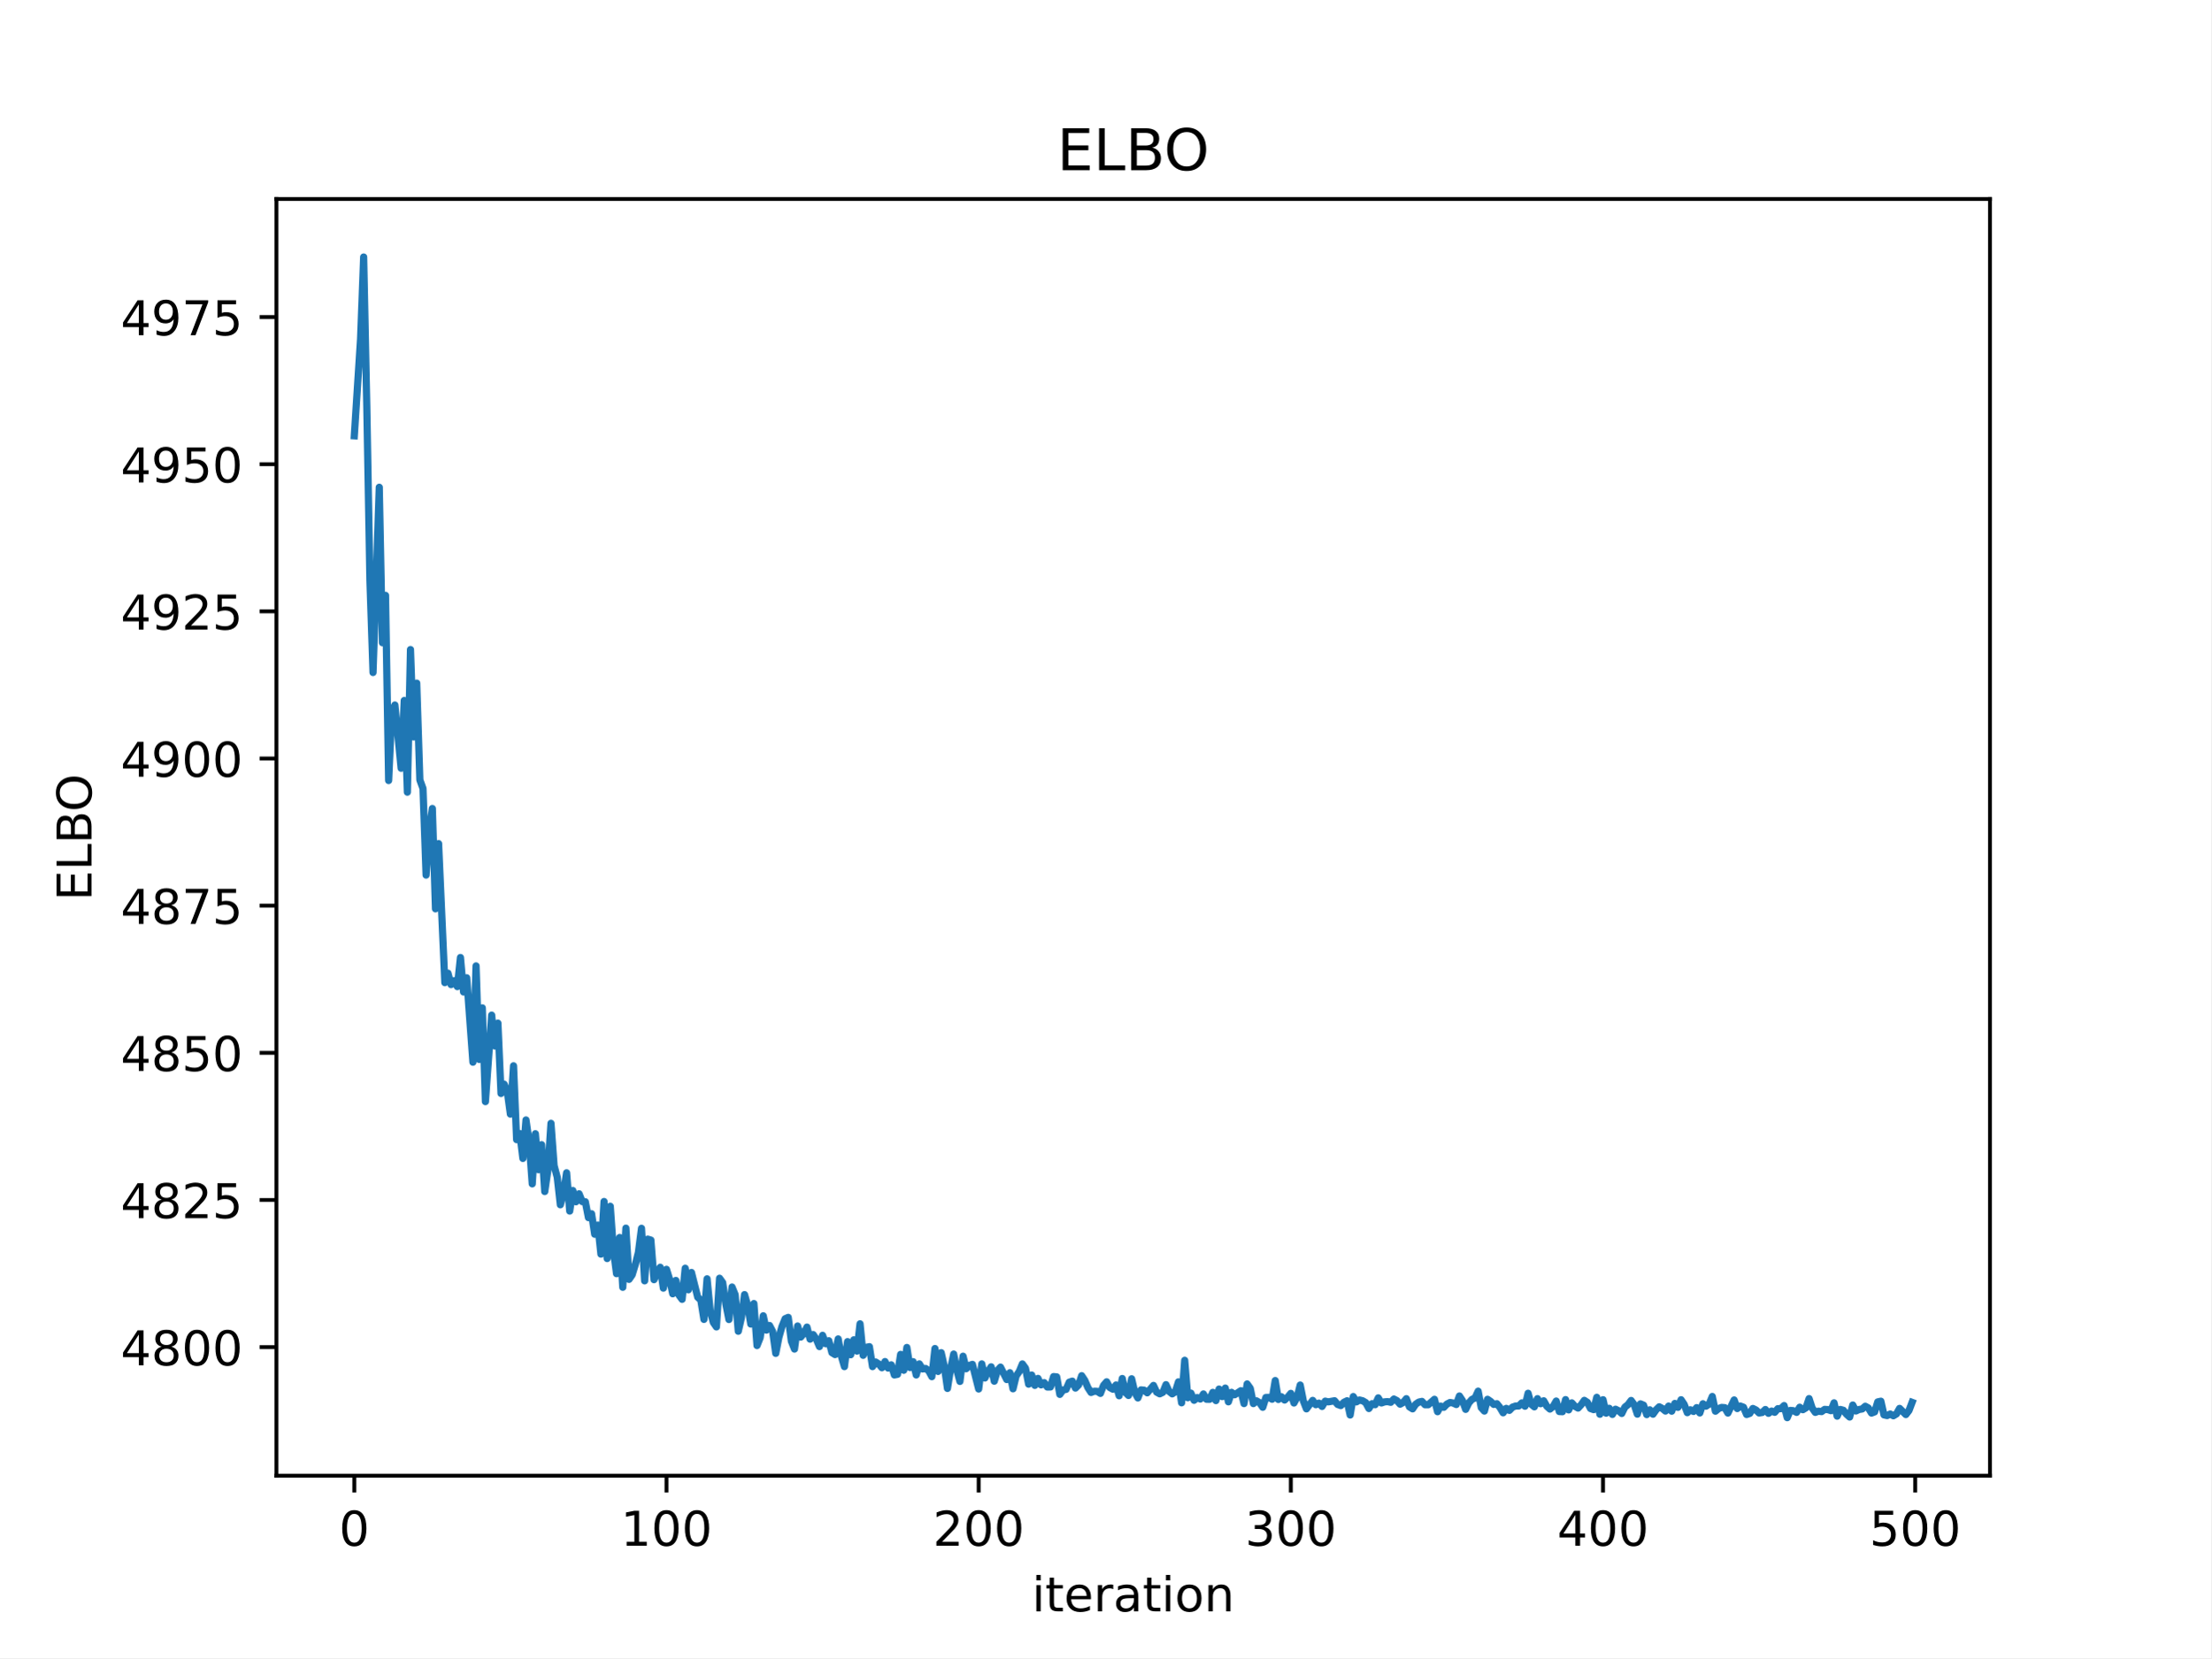
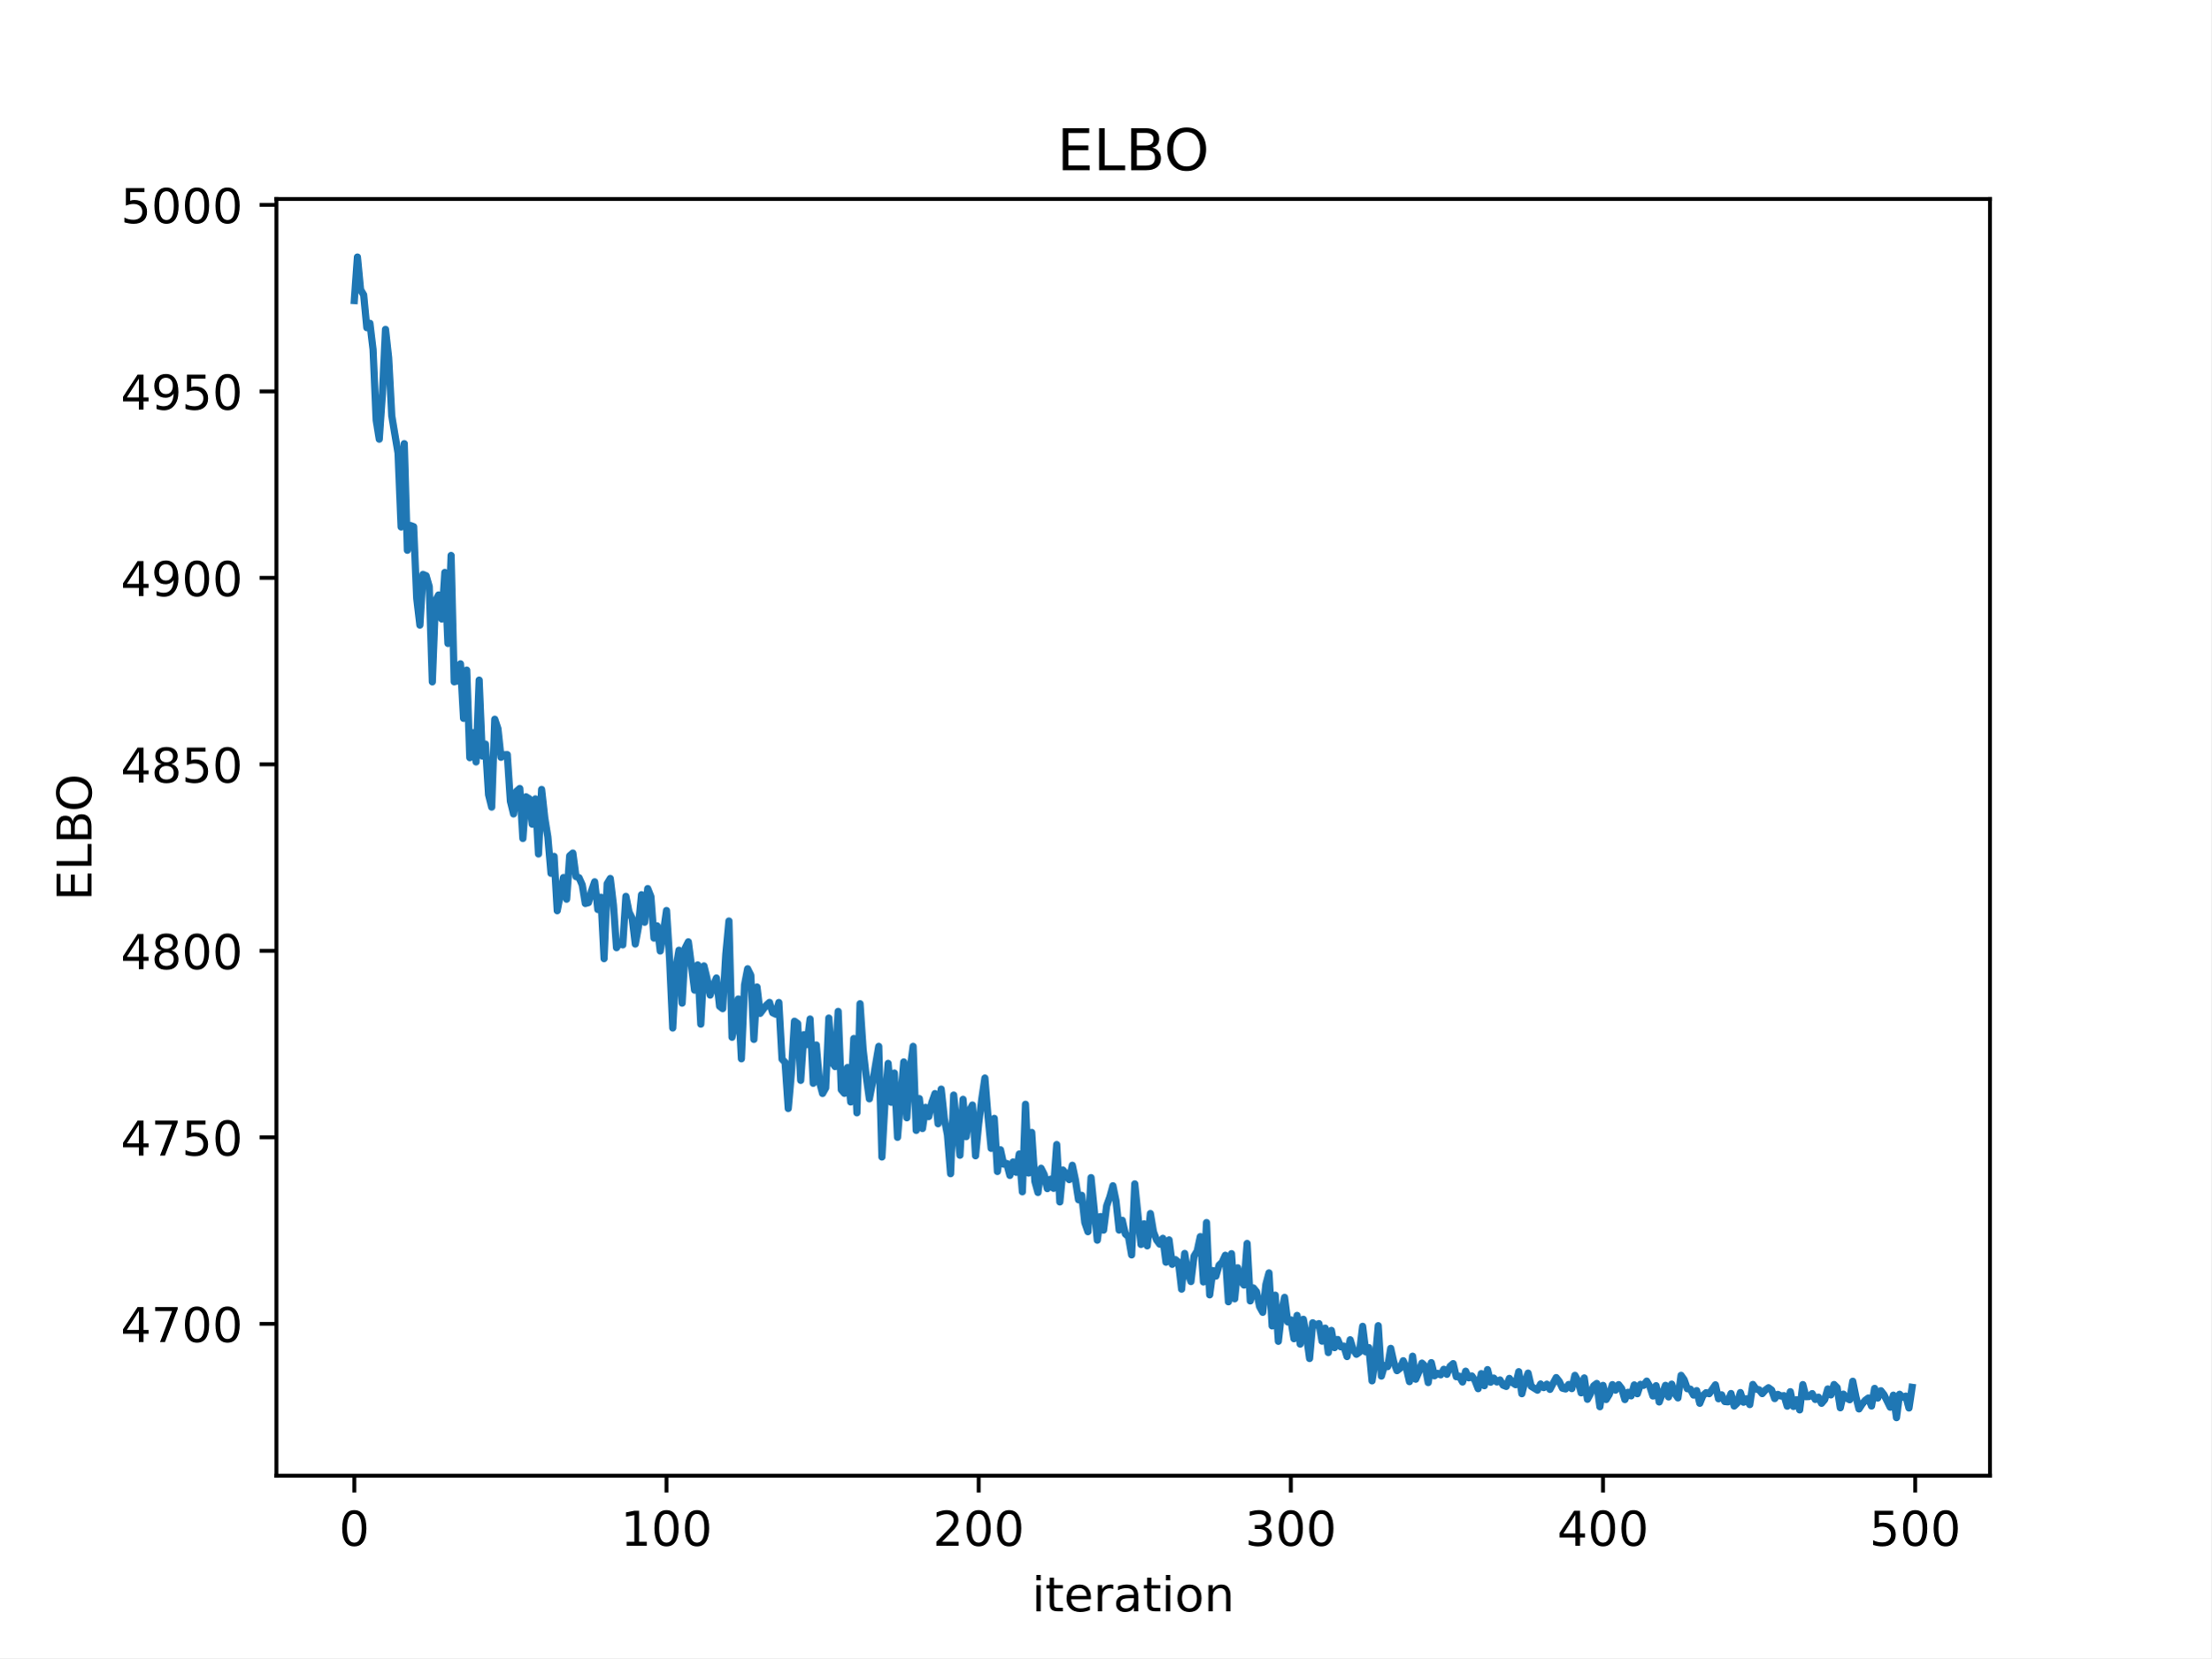
<svg xmlns="http://www.w3.org/2000/svg" xmlns:xlink="http://www.w3.org/1999/xlink" width="460.8pt" height="345.6pt" viewBox="0 0 460.8 345.6" version="1.1">
  <defs>
    <style type="text/css">*{stroke-linejoin: round; stroke-linecap: butt}</style>
  </defs>
  <g id="figure_1">
    <g id="patch_1">
      <path d="M 0 345.6  L 460.8 345.6  L 460.8 0  L 0 0  z " style="fill: #ffffff" />
    </g>
    <g id="axes_1">
      <g id="patch_2">
        <path d="M 57.6 307.584  L 414.72 307.584  L 414.72 41.472  L 57.6 41.472  z " style="fill: #ffffff" />
      </g>
      <g id="matplotlib.axis_1">
        <g id="xtick_1">
          <g id="line2d_1">
            <defs>
-               <path id="md5eb25b6c2" d="M 0 0  L 0 3.5  " style="stroke: #000000; stroke-width: 0.8" />
+               <path id="m372c2544d2" d="M 0 0  L 0 3.5  " style="stroke: #000000; stroke-width: 0.8" />
            </defs>
            <g>
-               <use xlink:href="#md5eb25b6c2" x="73.833" y="307.584" style="stroke: #000000; stroke-width: 0.8" />
+               <use xlink:href="#m372c2544d2" x="73.833" y="307.584" style="stroke: #000000; stroke-width: 0.8" />
            </g>
          </g>
          <g id="text_1">
            <g transform="translate(70.65148 322.1824) scale(0.1 -0.1)">
              <defs>
                <path id="DejaVuSans-30" d="M 2034 4250  Q 1547 4250 1301 3770  Q 1056 3291 1056 2328  Q 1056 1369 1301 889  Q 1547 409 2034 409  Q 2525 409 2770 889  Q 3016 1369 3016 2328  Q 3016 3291 2770 3770  Q 2525 4250 2034 4250  z M 2034 4750  Q 2819 4750 3233 4129  Q 3647 3509 3647 2328  Q 3647 1150 3233 529  Q 2819 -91 2034 -91  Q 1250 -91 836 529  Q 422 1150 422 2328  Q 422 3509 836 4129  Q 1250 4750 2034 4750  z " transform="scale(0.015625)" />
              </defs>
              <use xlink:href="#DejaVuSans-30" />
            </g>
          </g>
        </g>
        <g id="xtick_2">
          <g id="line2d_2">
            <g>
-               <use xlink:href="#md5eb25b6c2" x="138.894" y="307.584" style="stroke: #000000; stroke-width: 0.8" />
+               <use xlink:href="#m372c2544d2" x="138.894" y="307.584" style="stroke: #000000; stroke-width: 0.8" />
            </g>
          </g>
          <g id="text_2">
            <g transform="translate(129.35 322.1824) scale(0.1 -0.1)">
              <defs>
                <path id="DejaVuSans-31" d="M 794 531  L 1825 531  L 1825 4091  L 703 3866  L 703 4441  L 1819 4666  L 2450 4666  L 2450 531  L 3481 531  L 3481 0  L 794 0  L 794 531  z " transform="scale(0.015625)" />
              </defs>
              <use xlink:href="#DejaVuSans-31" />
              <use xlink:href="#DejaVuSans-30" x="63.623" />
              <use xlink:href="#DejaVuSans-30" x="127.246" />
            </g>
          </g>
        </g>
        <g id="xtick_3">
          <g id="line2d_3">
            <g>
-               <use xlink:href="#md5eb25b6c2" x="203.955" y="307.584" style="stroke: #000000; stroke-width: 0.8" />
+               <use xlink:href="#m372c2544d2" x="203.955" y="307.584" style="stroke: #000000; stroke-width: 0.8" />
            </g>
          </g>
          <g id="text_3">
            <g transform="translate(194.411 322.1824) scale(0.1 -0.1)">
              <defs>
                <path id="DejaVuSans-32" d="M 1228 531  L 3431 531  L 3431 0  L 469 0  L 469 531  Q 828 903 1448 1529  Q 2069 2156 2228 2338  Q 2531 2678 2651 2914  Q 2772 3150 2772 3378  Q 2772 3750 2511 3984  Q 2250 4219 1831 4219  Q 1534 4219 1204 4116  Q 875 4013 500 3803  L 500 4441  Q 881 4594 1212 4672  Q 1544 4750 1819 4750  Q 2544 4750 2975 4387  Q 3406 4025 3406 3419  Q 3406 3131 3298 2873  Q 3191 2616 2906 2266  Q 2828 2175 2409 1742  Q 1991 1309 1228 531  z " transform="scale(0.015625)" />
              </defs>
              <use xlink:href="#DejaVuSans-32" />
              <use xlink:href="#DejaVuSans-30" x="63.623" />
              <use xlink:href="#DejaVuSans-30" x="127.246" />
            </g>
          </g>
        </g>
        <g id="xtick_4">
          <g id="line2d_4">
            <g>
-               <use xlink:href="#md5eb25b6c2" x="269.016" y="307.584" style="stroke: #000000; stroke-width: 0.8" />
+               <use xlink:href="#m372c2544d2" x="269.016" y="307.584" style="stroke: #000000; stroke-width: 0.8" />
            </g>
          </g>
          <g id="text_4">
            <g transform="translate(259.4721 322.1824) scale(0.1 -0.1)">
              <defs>
                <path id="DejaVuSans-33" d="M 2597 2516  Q 3050 2419 3304 2112  Q 3559 1806 3559 1356  Q 3559 666 3084 287  Q 2609 -91 1734 -91  Q 1441 -91 1130 -33  Q 819 25 488 141  L 488 750  Q 750 597 1062 519  Q 1375 441 1716 441  Q 2309 441 2620 675  Q 2931 909 2931 1356  Q 2931 1769 2642 2001  Q 2353 2234 1838 2234  L 1294 2234  L 1294 2753  L 1863 2753  Q 2328 2753 2575 2939  Q 2822 3125 2822 3475  Q 2822 3834 2567 4026  Q 2313 4219 1838 4219  Q 1578 4219 1281 4162  Q 984 4106 628 3988  L 628 4550  Q 988 4650 1302 4700  Q 1616 4750 1894 4750  Q 2613 4750 3031 4423  Q 3450 4097 3450 3541  Q 3450 3153 3228 2886  Q 3006 2619 2597 2516  z " transform="scale(0.015625)" />
              </defs>
              <use xlink:href="#DejaVuSans-33" />
              <use xlink:href="#DejaVuSans-30" x="63.623" />
              <use xlink:href="#DejaVuSans-30" x="127.246" />
            </g>
          </g>
        </g>
        <g id="xtick_5">
          <g id="line2d_5">
            <g>
-               <use xlink:href="#md5eb25b6c2" x="334.077" y="307.584" style="stroke: #000000; stroke-width: 0.8" />
+               <use xlink:href="#m372c2544d2" x="334.077" y="307.584" style="stroke: #000000; stroke-width: 0.8" />
            </g>
          </g>
          <g id="text_5">
            <g transform="translate(324.5331 322.1824) scale(0.1 -0.1)">
              <defs>
                <path id="DejaVuSans-34" d="M 2419 4116  L 825 1625  L 2419 1625  L 2419 4116  z M 2253 4666  L 3047 4666  L 3047 1625  L 3713 1625  L 3713 1100  L 3047 1100  L 3047 0  L 2419 0  L 2419 1100  L 313 1100  L 313 1709  L 2253 4666  z " transform="scale(0.015625)" />
              </defs>
              <use xlink:href="#DejaVuSans-34" />
              <use xlink:href="#DejaVuSans-30" x="63.623" />
              <use xlink:href="#DejaVuSans-30" x="127.246" />
            </g>
          </g>
        </g>
        <g id="xtick_6">
          <g id="line2d_6">
            <g>
-               <use xlink:href="#md5eb25b6c2" x="399.138" y="307.584" style="stroke: #000000; stroke-width: 0.8" />
+               <use xlink:href="#m372c2544d2" x="399.138" y="307.584" style="stroke: #000000; stroke-width: 0.8" />
            </g>
          </g>
          <g id="text_6">
            <g transform="translate(389.5941 322.1824) scale(0.1 -0.1)">
              <defs>
                <path id="DejaVuSans-35" d="M 691 4666  L 3169 4666  L 3169 4134  L 1269 4134  L 1269 2991  Q 1406 3038 1543 3061  Q 1681 3084 1819 3084  Q 2600 3084 3056 2656  Q 3513 2228 3513 1497  Q 3513 744 3044 326  Q 2575 -91 1722 -91  Q 1428 -91 1123 -41  Q 819 9 494 109  L 494 744  Q 775 591 1075 516  Q 1375 441 1709 441  Q 2250 441 2565 725  Q 2881 1009 2881 1497  Q 2881 1984 2565 2268  Q 2250 2553 1709 2553  Q 1456 2553 1204 2497  Q 953 2441 691 2322  L 691 4666  z " transform="scale(0.015625)" />
              </defs>
              <use xlink:href="#DejaVuSans-35" />
              <use xlink:href="#DejaVuSans-30" x="63.623" />
              <use xlink:href="#DejaVuSans-30" x="127.246" />
            </g>
          </g>
        </g>
        <g id="text_7">
          <g transform="translate(215.0373 335.8606) scale(0.1 -0.1)">
            <defs>
              <path id="DejaVuSans-69" d="M 603 3500  L 1178 3500  L 1178 0  L 603 0  L 603 3500  z M 603 4863  L 1178 4863  L 1178 4134  L 603 4134  L 603 4863  z " transform="scale(0.015625)" />
              <path id="DejaVuSans-74" d="M 1172 4494  L 1172 3500  L 2356 3500  L 2356 3053  L 1172 3053  L 1172 1153  Q 1172 725 1289 603  Q 1406 481 1766 481  L 2356 481  L 2356 0  L 1766 0  Q 1100 0 847 248  Q 594 497 594 1153  L 594 3053  L 172 3053  L 172 3500  L 594 3500  L 594 4494  L 1172 4494  z " transform="scale(0.015625)" />
              <path id="DejaVuSans-65" d="M 3597 1894  L 3597 1613  L 953 1613  Q 991 1019 1311 708  Q 1631 397 2203 397  Q 2534 397 2845 478  Q 3156 559 3463 722  L 3463 178  Q 3153 47 2828 -22  Q 2503 -91 2169 -91  Q 1331 -91 842 396  Q 353 884 353 1716  Q 353 2575 817 3079  Q 1281 3584 2069 3584  Q 2775 3584 3186 3129  Q 3597 2675 3597 1894  z M 3022 2063  Q 3016 2534 2758 2815  Q 2500 3097 2075 3097  Q 1594 3097 1305 2825  Q 1016 2553 972 2059  L 3022 2063  z " transform="scale(0.015625)" />
              <path id="DejaVuSans-72" d="M 2631 2963  Q 2534 3019 2420 3045  Q 2306 3072 2169 3072  Q 1681 3072 1420 2755  Q 1159 2438 1159 1844  L 1159 0  L 581 0  L 581 3500  L 1159 3500  L 1159 2956  Q 1341 3275 1631 3429  Q 1922 3584 2338 3584  Q 2397 3584 2469 3576  Q 2541 3569 2628 3553  L 2631 2963  z " transform="scale(0.015625)" />
              <path id="DejaVuSans-61" d="M 2194 1759  Q 1497 1759 1228 1600  Q 959 1441 959 1056  Q 959 750 1161 570  Q 1363 391 1709 391  Q 2188 391 2477 730  Q 2766 1069 2766 1631  L 2766 1759  L 2194 1759  z M 3341 1997  L 3341 0  L 2766 0  L 2766 531  Q 2569 213 2275 61  Q 1981 -91 1556 -91  Q 1019 -91 701 211  Q 384 513 384 1019  Q 384 1609 779 1909  Q 1175 2209 1959 2209  L 2766 2209  L 2766 2266  Q 2766 2663 2505 2880  Q 2244 3097 1772 3097  Q 1472 3097 1187 3025  Q 903 2953 641 2809  L 641 3341  Q 956 3463 1253 3523  Q 1550 3584 1831 3584  Q 2591 3584 2966 3190  Q 3341 2797 3341 1997  z " transform="scale(0.015625)" />
              <path id="DejaVuSans-6f" d="M 1959 3097  Q 1497 3097 1228 2736  Q 959 2375 959 1747  Q 959 1119 1226 758  Q 1494 397 1959 397  Q 2419 397 2687 759  Q 2956 1122 2956 1747  Q 2956 2369 2687 2733  Q 2419 3097 1959 3097  z M 1959 3584  Q 2709 3584 3137 3096  Q 3566 2609 3566 1747  Q 3566 888 3137 398  Q 2709 -91 1959 -91  Q 1206 -91 779 398  Q 353 888 353 1747  Q 353 2609 779 3096  Q 1206 3584 1959 3584  z " transform="scale(0.015625)" />
              <path id="DejaVuSans-6e" d="M 3513 2113  L 3513 0  L 2938 0  L 2938 2094  Q 2938 2591 2744 2837  Q 2550 3084 2163 3084  Q 1697 3084 1428 2787  Q 1159 2491 1159 1978  L 1159 0  L 581 0  L 581 3500  L 1159 3500  L 1159 2956  Q 1366 3272 1645 3428  Q 1925 3584 2291 3584  Q 2894 3584 3203 3211  Q 3513 2838 3513 2113  z " transform="scale(0.015625)" />
            </defs>
            <use xlink:href="#DejaVuSans-69" />
            <use xlink:href="#DejaVuSans-74" x="27.783" />
            <use xlink:href="#DejaVuSans-65" x="66.992" />
            <use xlink:href="#DejaVuSans-72" x="128.516" />
            <use xlink:href="#DejaVuSans-61" x="169.629" />
            <use xlink:href="#DejaVuSans-74" x="230.908" />
            <use xlink:href="#DejaVuSans-69" x="270.117" />
            <use xlink:href="#DejaVuSans-6f" x="297.9" />
            <use xlink:href="#DejaVuSans-6e" x="359.082" />
          </g>
        </g>
      </g>
      <g id="matplotlib.axis_2">
        <g id="ytick_1">
          <g id="line2d_7">
            <defs>
-               <path id="m735280e64e" d="M 0 0  L -3.5 0  " style="stroke: #000000; stroke-width: 0.8" />
+               <path id="m9229c4bce1" d="M 0 0  L -3.5 0  " style="stroke: #000000; stroke-width: 0.8" />
            </defs>
            <g>
-               <use xlink:href="#m735280e64e" x="57.6" y="280.786" style="stroke: #000000; stroke-width: 0.8" />
+               <use xlink:href="#m9229c4bce1" x="57.6" y="275.933" style="stroke: #000000; stroke-width: 0.8" />
            </g>
          </g>
          <g id="text_8">
-             <g transform="translate(25.15 284.5852) scale(0.1 -0.1)">
-               <defs>
-                 <path id="DejaVuSans-38" d="M 2034 2216  Q 1584 2216 1326 1975  Q 1069 1734 1069 1313  Q 1069 891 1326 650  Q 1584 409 2034 409  Q 2484 409 2743 651  Q 3003 894 3003 1313  Q 3003 1734 2745 1975  Q 2488 2216 2034 2216  z M 1403 2484  Q 997 2584 770 2862  Q 544 3141 544 3541  Q 544 4100 942 4425  Q 1341 4750 2034 4750  Q 2731 4750 3128 4425  Q 3525 4100 3525 3541  Q 3525 3141 3298 2862  Q 3072 2584 2669 2484  Q 3125 2378 3379 2068  Q 3634 1759 3634 1313  Q 3634 634 3220 271  Q 2806 -91 2034 -91  Q 1263 -91 848 271  Q 434 634 434 1313  Q 434 1759 690 2068  Q 947 2378 1403 2484  z M 1172 3481  Q 1172 3119 1398 2916  Q 1625 2713 2034 2713  Q 2441 2713 2670 2916  Q 2900 3119 2900 3481  Q 2900 3844 2670 4047  Q 2441 4250 2034 4250  Q 1625 4250 1398 4047  Q 1172 3844 1172 3481  z " transform="scale(0.015625)" />
-               </defs>
-               <use xlink:href="#DejaVuSans-34" />
-               <use xlink:href="#DejaVuSans-38" x="63.623" />
+             <g transform="translate(25.15 279.732) scale(0.1 -0.1)">
+               <defs>
+                 <path id="DejaVuSans-37" d="M 525 4666  L 3525 4666  L 3525 4397  L 1831 0  L 1172 0  L 2766 4134  L 525 4134  L 525 4666  z " transform="scale(0.015625)" />
+               </defs>
+               <use xlink:href="#DejaVuSans-34" />
+               <use xlink:href="#DejaVuSans-37" x="63.623" />
              <use xlink:href="#DejaVuSans-30" x="127.246" />
              <use xlink:href="#DejaVuSans-30" x="190.869" />
            </g>
          </g>
        </g>
        <g id="ytick_2">
          <g id="line2d_8">
            <g>
-               <use xlink:href="#m735280e64e" x="57.6" y="250.113" style="stroke: #000000; stroke-width: 0.8" />
+               <use xlink:href="#m9229c4bce1" x="57.6" y="237.06" style="stroke: #000000; stroke-width: 0.8" />
            </g>
          </g>
          <g id="text_9">
-             <g transform="translate(25.15 253.9123) scale(0.1 -0.1)">
-               <use xlink:href="#DejaVuSans-34" />
-               <use xlink:href="#DejaVuSans-38" x="63.623" />
-               <use xlink:href="#DejaVuSans-32" x="127.246" />
-               <use xlink:href="#DejaVuSans-35" x="190.869" />
+             <g transform="translate(25.15 240.8591) scale(0.1 -0.1)">
+               <use xlink:href="#DejaVuSans-34" />
+               <use xlink:href="#DejaVuSans-37" x="63.623" />
+               <use xlink:href="#DejaVuSans-35" x="127.246" />
+               <use xlink:href="#DejaVuSans-30" x="190.869" />
            </g>
          </g>
        </g>
        <g id="ytick_3">
          <g id="line2d_9">
            <g>
-               <use xlink:href="#m735280e64e" x="57.6" y="219.44" style="stroke: #000000; stroke-width: 0.8" />
+               <use xlink:href="#m9229c4bce1" x="57.6" y="198.187" style="stroke: #000000; stroke-width: 0.8" />
            </g>
          </g>
          <g id="text_10">
-             <g transform="translate(25.15 223.2394) scale(0.1 -0.1)">
+             <g transform="translate(25.15 201.9863) scale(0.1 -0.1)">
+               <defs>
+                 <path id="DejaVuSans-38" d="M 2034 2216  Q 1584 2216 1326 1975  Q 1069 1734 1069 1313  Q 1069 891 1326 650  Q 1584 409 2034 409  Q 2484 409 2743 651  Q 3003 894 3003 1313  Q 3003 1734 2745 1975  Q 2488 2216 2034 2216  z M 1403 2484  Q 997 2584 770 2862  Q 544 3141 544 3541  Q 544 4100 942 4425  Q 1341 4750 2034 4750  Q 2731 4750 3128 4425  Q 3525 4100 3525 3541  Q 3525 3141 3298 2862  Q 3072 2584 2669 2484  Q 3125 2378 3379 2068  Q 3634 1759 3634 1313  Q 3634 634 3220 271  Q 2806 -91 2034 -91  Q 1263 -91 848 271  Q 434 634 434 1313  Q 434 1759 690 2068  Q 947 2378 1403 2484  z M 1172 3481  Q 1172 3119 1398 2916  Q 1625 2713 2034 2713  Q 2441 2713 2670 2916  Q 2900 3119 2900 3481  Q 2900 3844 2670 4047  Q 2441 4250 2034 4250  Q 1625 4250 1398 4047  Q 1172 3844 1172 3481  z " transform="scale(0.015625)" />
+               </defs>
+               <use xlink:href="#DejaVuSans-34" />
+               <use xlink:href="#DejaVuSans-38" x="63.623" />
+               <use xlink:href="#DejaVuSans-30" x="127.246" />
+               <use xlink:href="#DejaVuSans-30" x="190.869" />
+             </g>
+           </g>
+         </g>
+         <g id="ytick_4">
+           <g id="line2d_10">
+             <g>
+               <use xlink:href="#m9229c4bce1" x="57.6" y="159.314" style="stroke: #000000; stroke-width: 0.8" />
+             </g>
+           </g>
+           <g id="text_11">
+             <g transform="translate(25.15 163.1135) scale(0.1 -0.1)">
              <use xlink:href="#DejaVuSans-34" />
              <use xlink:href="#DejaVuSans-38" x="63.623" />
              <use xlink:href="#DejaVuSans-35" x="127.246" />
              <use xlink:href="#DejaVuSans-30" x="190.869" />
            </g>
          </g>
        </g>
-         <g id="ytick_4">
-           <g id="line2d_10">
-             <g>
-               <use xlink:href="#m735280e64e" x="57.6" y="188.767" style="stroke: #000000; stroke-width: 0.8" />
-             </g>
-           </g>
-           <g id="text_11">
-             <g transform="translate(25.15 192.5665) scale(0.1 -0.1)">
-               <defs>
-                 <path id="DejaVuSans-37" d="M 525 4666  L 3525 4666  L 3525 4397  L 1831 0  L 1172 0  L 2766 4134  L 525 4134  L 525 4666  z " transform="scale(0.015625)" />
-               </defs>
-               <use xlink:href="#DejaVuSans-34" />
-               <use xlink:href="#DejaVuSans-38" x="63.623" />
-               <use xlink:href="#DejaVuSans-37" x="127.246" />
-               <use xlink:href="#DejaVuSans-35" x="190.869" />
-             </g>
-           </g>
-         </g>
        <g id="ytick_5">
          <g id="line2d_11">
            <g>
-               <use xlink:href="#m735280e64e" x="57.6" y="158.094" style="stroke: #000000; stroke-width: 0.8" />
+               <use xlink:href="#m9229c4bce1" x="57.6" y="120.441" style="stroke: #000000; stroke-width: 0.8" />
            </g>
          </g>
          <g id="text_12">
-             <g transform="translate(25.15 161.8935) scale(0.1 -0.1)">
+             <g transform="translate(25.15 124.2406) scale(0.1 -0.1)">
              <defs>
                <path id="DejaVuSans-39" d="M 703 97  L 703 672  Q 941 559 1184 500  Q 1428 441 1663 441  Q 2288 441 2617 861  Q 2947 1281 2994 2138  Q 2813 1869 2534 1725  Q 2256 1581 1919 1581  Q 1219 1581 811 2004  Q 403 2428 403 3163  Q 403 3881 828 4315  Q 1253 4750 1959 4750  Q 2769 4750 3195 4129  Q 3622 3509 3622 2328  Q 3622 1225 3098 567  Q 2575 -91 1691 -91  Q 1453 -91 1209 -44  Q 966 3 703 97  z M 1959 2075  Q 2384 2075 2632 2365  Q 2881 2656 2881 3163  Q 2881 3666 2632 3958  Q 2384 4250 1959 4250  Q 1534 4250 1286 3958  Q 1038 3666 1038 3163  Q 1038 2656 1286 2365  Q 1534 2075 1959 2075  z " transform="scale(0.015625)" />
              </defs>
              <use xlink:href="#DejaVuSans-34" />
              <use xlink:href="#DejaVuSans-39" x="63.623" />
              <use xlink:href="#DejaVuSans-30" x="127.246" />
              <use xlink:href="#DejaVuSans-30" x="190.869" />
            </g>
          </g>
        </g>
        <g id="ytick_6">
          <g id="line2d_12">
            <g>
-               <use xlink:href="#m735280e64e" x="57.6" y="127.421" style="stroke: #000000; stroke-width: 0.8" />
+               <use xlink:href="#m9229c4bce1" x="57.6" y="81.569" style="stroke: #000000; stroke-width: 0.8" />
            </g>
          </g>
          <g id="text_13">
-             <g transform="translate(25.15 131.2206) scale(0.1 -0.1)">
+             <g transform="translate(25.15 85.36781) scale(0.1 -0.1)">
              <use xlink:href="#DejaVuSans-34" />
              <use xlink:href="#DejaVuSans-39" x="63.623" />
-               <use xlink:href="#DejaVuSans-32" x="127.246" />
-               <use xlink:href="#DejaVuSans-35" x="190.869" />
+               <use xlink:href="#DejaVuSans-35" x="127.246" />
+               <use xlink:href="#DejaVuSans-30" x="190.869" />
            </g>
          </g>
        </g>
        <g id="ytick_7">
          <g id="line2d_13">
            <g>
-               <use xlink:href="#m735280e64e" x="57.6" y="96.749" style="stroke: #000000; stroke-width: 0.8" />
+               <use xlink:href="#m9229c4bce1" x="57.6" y="42.696" style="stroke: #000000; stroke-width: 0.8" />
            </g>
          </g>
          <g id="text_14">
-             <g transform="translate(25.15 100.5477) scale(0.1 -0.1)">
-               <use xlink:href="#DejaVuSans-34" />
-               <use xlink:href="#DejaVuSans-39" x="63.623" />
-               <use xlink:href="#DejaVuSans-35" x="127.246" />
-               <use xlink:href="#DejaVuSans-30" x="190.869" />
-             </g>
-           </g>
-         </g>
-         <g id="ytick_8">
-           <g id="line2d_14">
-             <g>
-               <use xlink:href="#m735280e64e" x="57.6" y="66.076" style="stroke: #000000; stroke-width: 0.8" />
-             </g>
-           </g>
-           <g id="text_15">
-             <g transform="translate(25.15 69.87482) scale(0.1 -0.1)">
-               <use xlink:href="#DejaVuSans-34" />
-               <use xlink:href="#DejaVuSans-39" x="63.623" />
-               <use xlink:href="#DejaVuSans-37" x="127.246" />
-               <use xlink:href="#DejaVuSans-35" x="190.869" />
-             </g>
-           </g>
-         </g>
-         <g id="text_16">
+             <g transform="translate(25.15 46.49497) scale(0.1 -0.1)">
+               <use xlink:href="#DejaVuSans-35" />
+               <use xlink:href="#DejaVuSans-30" x="63.623" />
+               <use xlink:href="#DejaVuSans-30" x="127.246" />
+               <use xlink:href="#DejaVuSans-30" x="190.869" />
+             </g>
+           </g>
+         </g>
+         <g id="text_15">
          <g transform="translate(19.07031 187.7522) rotate(-90) scale(0.1 -0.1)">
            <defs>
              <path id="DejaVuSans-45" d="M 628 4666  L 3578 4666  L 3578 4134  L 1259 4134  L 1259 2753  L 3481 2753  L 3481 2222  L 1259 2222  L 1259 531  L 3634 531  L 3634 0  L 628 0  L 628 4666  z " transform="scale(0.015625)" />
              <path id="DejaVuSans-4c" d="M 628 4666  L 1259 4666  L 1259 531  L 3531 531  L 3531 0  L 628 0  L 628 4666  z " transform="scale(0.015625)" />
              <path id="DejaVuSans-42" d="M 1259 2228  L 1259 519  L 2272 519  Q 2781 519 3026 730  Q 3272 941 3272 1375  Q 3272 1813 3026 2020  Q 2781 2228 2272 2228  L 1259 2228  z M 1259 4147  L 1259 2741  L 2194 2741  Q 2656 2741 2882 2914  Q 3109 3088 3109 3444  Q 3109 3797 2882 3972  Q 2656 4147 2194 4147  L 1259 4147  z M 628 4666  L 2241 4666  Q 2963 4666 3353 4366  Q 3744 4066 3744 3513  Q 3744 3084 3544 2831  Q 3344 2578 2956 2516  Q 3422 2416 3680 2098  Q 3938 1781 3938 1306  Q 3938 681 3513 340  Q 3088 0 2303 0  L 628 0  L 628 4666  z " transform="scale(0.015625)" />
              <path id="DejaVuSans-4f" d="M 2522 4238  Q 1834 4238 1429 3725  Q 1025 3213 1025 2328  Q 1025 1447 1429 934  Q 1834 422 2522 422  Q 3209 422 3611 934  Q 4013 1447 4013 2328  Q 4013 3213 3611 3725  Q 3209 4238 2522 4238  z M 2522 4750  Q 3503 4750 4090 4092  Q 4678 3434 4678 2328  Q 4678 1225 4090 567  Q 3503 -91 2522 -91  Q 1538 -91 948 565  Q 359 1222 359 2328  Q 359 3434 948 4092  Q 1538 4750 2522 4750  z " transform="scale(0.015625)" />
            </defs>
            <use xlink:href="#DejaVuSans-45" />
            <use xlink:href="#DejaVuSans-4c" x="63.184" />
            <use xlink:href="#DejaVuSans-42" x="118.896" />
            <use xlink:href="#DejaVuSans-4f" x="185.75" />
          </g>
        </g>
      </g>
-       <g id="line2d_15">
-         <path d="M 73.833 90.83  L 75.134 70.674  L 75.785 53.568  L 76.435 84.617  L 77.086 121  L 77.736 140.173  L 79.038 101.56  L 79.688 133.957  L 80.339 124.089  L 80.989 162.687  L 81.64 148.326  L 82.291 146.942  L 83.592 160.123  L 84.242 146.001  L 84.893 165.113  L 85.544 135.384  L 86.194 153.608  L 86.845 142.387  L 87.496 162.567  L 88.146 164.346  L 88.797 182.393  L 89.447 173.069  L 90.098 168.52  L 90.749 189.433  L 91.399 175.833  L 92.7 204.818  L 93.351 202.837  L 94.002 205.231  L 94.652 204.408  L 95.303 205.64  L 95.953 199.573  L 96.604 206.765  L 97.255 203.799  L 98.556 221.398  L 99.207 201.325  L 99.857 220.825  L 100.508 210.069  L 101.158 229.614  L 102.46 211.589  L 103.11 218.016  L 103.761 213.258  L 104.411 227.92  L 105.062 225.98  L 105.713 227.527  L 106.363 232.22  L 107.014 222.147  L 107.664 237.541  L 108.315 236.264  L 108.966 241.457  L 109.616 233.436  L 110.267 237.996  L 110.918 246.756  L 111.568 236.307  L 112.219 243.805  L 112.869 238.59  L 113.52 248.361  L 114.171 243.94  L 114.821 234.135  L 115.472 242.97  L 116.122 245.361  L 116.773 251.118  L 117.424 248.666  L 118.074 244.45  L 118.725 252.424  L 119.375 248.14  L 120.026 250.489  L 120.677 248.822  L 121.327 250.446  L 121.978 250.481  L 122.629 253.793  L 123.279 252.983  L 123.93 257.25  L 124.58 255.349  L 125.231 261.4  L 125.882 250.43  L 126.532 262.323  L 127.183 251.431  L 127.833 260.632  L 128.484 265.478  L 129.135 257.932  L 129.785 268.314  L 130.436 255.987  L 131.086 266.661  L 131.737 265.72  L 132.388 263.594  L 133.038 261.047  L 133.689 256.024  L 134.339 266.969  L 134.99 258.276  L 135.641 258.47  L 136.291 266.723  L 136.942 265.194  L 137.593 264.146  L 138.243 268.49  L 138.894 264.569  L 139.544 266.655  L 140.195 269.669  L 140.846 266.886  L 141.496 269.938  L 142.147 270.827  L 142.797 264.345  L 143.448 268.846  L 144.099 265.223  L 145.4 270.377  L 146.05 270.987  L 146.701 275.008  L 147.352 266.549  L 148.002 273.195  L 148.653 275.643  L 149.304 276.576  L 149.954 266.422  L 150.605 267.34  L 151.255 271.778  L 151.906 275.032  L 152.557 268.257  L 153.207 269.869  L 153.858 277.481  L 154.508 274.672  L 155.159 269.839  L 155.81 272.08  L 156.46 275.976  L 157.111 271.706  L 157.761 280.461  L 158.412 278.824  L 159.063 274.256  L 159.713 277.245  L 160.364 276.271  L 161.015 277.505  L 161.665 282.091  L 162.316 278.771  L 162.966 276.474  L 163.617 274.871  L 164.268 274.581  L 164.918 279.544  L 165.569 281.189  L 166.219 276.38  L 166.87 278.697  L 167.521 277.931  L 168.171 276.609  L 168.822 279.127  L 169.472 278.176  L 170.123 279.13  L 170.774 280.676  L 171.424 278.327  L 172.075 280.084  L 172.725 279.455  L 173.376 281.94  L 174.027 282.343  L 174.677 279.079  L 175.328 282.649  L 175.979 284.853  L 176.629 279.642  L 177.28 282.375  L 177.93 279.265  L 178.581 281.623  L 179.232 275.926  L 179.882 282.493  L 180.533 280.831  L 181.183 280.688  L 181.834 284.849  L 182.485 283.885  L 183.135 284.303  L 183.786 285.084  L 184.436 283.794  L 185.087 285.157  L 185.738 284.479  L 186.388 286.587  L 187.039 286.459  L 187.69 282.297  L 188.34 285.612  L 188.991 280.855  L 189.641 285.048  L 190.292 283.816  L 190.943 286.588  L 191.593 284.277  L 192.244 285.338  L 192.894 285.23  L 193.545 285.722  L 194.196 286.945  L 194.846 281.076  L 195.497 285.856  L 196.147 281.941  L 196.798 284.826  L 197.449 289.395  L 198.099 285.335  L 198.75 282.23  L 199.401 285.583  L 200.051 287.937  L 200.702 282.674  L 201.352 285.29  L 202.003 284.61  L 202.654 284.379  L 203.955 289.516  L 204.605 284.283  L 205.256 287.221  L 205.907 285.858  L 206.557 284.89  L 207.208 287.893  L 207.858 285.66  L 208.509 284.957  L 209.81 287.548  L 210.461 286.119  L 211.112 289.475  L 211.762 286.795  L 212.413 285.866  L 213.063 284.287  L 213.714 285.179  L 214.365 288.508  L 215.015 286.608  L 215.666 288.76  L 216.316 287.3  L 216.967 288.655  L 217.618 288.186  L 218.268 289.104  L 218.919 289.089  L 219.569 286.926  L 220.22 286.986  L 220.871 290.637  L 221.521 289.725  L 222.172 289.598  L 222.822 288.1  L 223.473 287.875  L 224.124 289.325  L 224.774 288.675  L 225.425 286.738  L 226.076 287.721  L 226.726 289.235  L 227.377 290.237  L 228.027 289.981  L 228.678 290.009  L 229.329 290.431  L 229.979 288.754  L 230.63 288.01  L 231.28 289.204  L 231.931 289.559  L 232.582 288.674  L 233.232 290.925  L 233.883 287.323  L 234.533 290.224  L 235.184 290.864  L 235.835 287.382  L 236.485 290.202  L 237.136 291.381  L 237.787 289.696  L 238.437 289.761  L 239.088 290.311  L 240.389 288.766  L 241.04 290.166  L 241.69 290.522  L 242.341 290.206  L 242.991 288.607  L 243.642 290.01  L 244.293 290.528  L 244.943 290.09  L 245.594 288.019  L 246.244 292.391  L 246.895 283.53  L 247.546 291.338  L 248.196 290.372  L 248.847 291.868  L 249.498 291.297  L 250.148 291.604  L 250.799 290.54  L 251.449 291.657  L 252.1 291.665  L 252.751 290.212  L 253.401 291.933  L 254.052 289.527  L 254.702 291.1  L 255.353 289.321  L 256.004 292.186  L 256.654 290.206  L 257.305 290.712  L 258.606 289.866  L 259.257 292.553  L 259.907 288.458  L 260.558 289.372  L 261.208 292.556  L 261.859 291.98  L 262.51 292.375  L 263.16 293.326  L 263.811 291.283  L 264.462 291.269  L 265.112 291.651  L 265.763 287.753  L 266.413 291.701  L 267.064 291.128  L 267.715 291.816  L 268.365 291.212  L 269.016 290.42  L 269.666 292.433  L 270.317 291.247  L 270.968 288.685  L 271.618 291.981  L 272.269 293.655  L 273.57 291.885  L 274.221 292.794  L 274.871 292.453  L 275.522 293.155  L 276.173 292.045  L 276.823 292.197  L 278.124 291.962  L 278.775 292.739  L 279.426 292.974  L 280.076 292.284  L 280.727 291.965  L 281.377 294.938  L 282.028 291.091  L 282.679 292.197  L 283.329 291.807  L 283.98 291.966  L 284.63 292.354  L 285.281 293.583  L 285.932 292.575  L 286.582 292.792  L 287.233 291.362  L 287.884 292.426  L 288.534 292.199  L 289.185 292.14  L 289.835 292.287  L 290.486 291.604  L 291.137 291.941  L 291.787 292.683  L 292.438 292.311  L 293.088 291.53  L 293.739 293.247  L 294.39 293.651  L 295.04 292.675  L 295.691 292.24  L 296.341 292.096  L 296.992 292.803  L 297.643 292.799  L 298.944 291.659  L 299.595 294.247  L 300.245 293.086  L 300.896 293.332  L 301.546 292.655  L 302.197 292.324  L 302.848 292.442  L 303.498 292.753  L 304.149 290.965  L 304.799 291.945  L 305.45 293.755  L 306.101 292.423  L 306.751 291.679  L 307.402 291.389  L 308.052 289.966  L 308.703 293.401  L 309.354 294.116  L 310.004 291.659  L 310.655 292.103  L 311.305 292.734  L 311.956 292.58  L 312.607 293.377  L 313.257 294.479  L 313.908 293.546  L 314.559 293.968  L 315.209 293.294  L 315.86 293.063  L 316.51 293.053  L 317.161 292.405  L 317.812 293.107  L 318.462 290.399  L 319.113 292.69  L 319.763 293.23  L 320.414 291.524  L 321.065 292.584  L 321.715 291.974  L 322.366 293.118  L 323.016 293.697  L 323.667 293.16  L 324.318 292.024  L 324.968 294.213  L 325.619 294.246  L 326.27 291.723  L 326.92 293.869  L 327.571 292.406  L 328.221 293.109  L 328.872 293.493  L 329.523 292.791  L 330.173 291.877  L 330.824 292.306  L 331.474 293.585  L 332.125 293.813  L 332.776 291.251  L 333.426 294.786  L 334.077 291.745  L 334.727 294.558  L 335.378 293.536  L 336.029 294.817  L 336.679 293.723  L 337.33 294.051  L 337.981 294.619  L 338.631 293.292  L 339.282 292.775  L 339.932 291.901  L 340.583 292.788  L 341.234 294.761  L 341.884 292.611  L 342.535 292.89  L 343.185 294.852  L 343.836 293.857  L 344.487 294.772  L 345.137 293.85  L 345.788 293.223  L 346.438 293.567  L 347.089 294.112  L 347.74 293.075  L 348.39 294.14  L 349.041 292.524  L 349.691 293.339  L 350.342 291.75  L 350.993 292.723  L 351.643 294.449  L 352.294 293.847  L 352.945 294.195  L 353.595 293.394  L 354.246 294.508  L 354.896 292.591  L 355.547 293.091  L 356.198 292.649  L 356.848 291.072  L 357.499 294.142  L 358.149 293.599  L 358.8 293.35  L 359.451 293.403  L 360.101 294.531  L 361.402 291.796  L 362.053 293.589  L 362.704 293.071  L 363.354 293.315  L 364.005 294.834  L 364.656 294.601  L 365.306 293.568  L 365.957 293.89  L 366.607 294.516  L 367.258 294.407  L 367.909 293.785  L 368.559 294.589  L 369.21 294.109  L 369.86 294.371  L 370.511 293.608  L 371.162 293.607  L 371.812 292.965  L 372.463 295.488  L 373.113 293.971  L 373.764 294.04  L 374.415 294.388  L 375.065 293.313  L 375.716 293.828  L 376.367 293.436  L 377.017 291.515  L 377.668 293.482  L 378.318 294.39  L 378.969 294.132  L 379.62 294.229  L 380.27 293.76  L 380.921 293.803  L 381.571 294.029  L 382.222 292.398  L 382.873 295.176  L 383.523 293.773  L 384.174 293.952  L 384.824 294.775  L 385.475 295.357  L 386.126 292.855  L 386.776 294.098  L 387.427 293.783  L 388.078 293.678  L 388.728 293.11  L 389.379 293.469  L 390.029 294.535  L 390.68 294.283  L 391.331 292.199  L 391.981 292.055  L 392.632 294.909  L 393.282 295.054  L 393.933 294.728  L 394.584 295.094  L 395.234 294.701  L 395.885 293.551  L 397.186 294.843  L 397.837 293.997  L 398.487 292.3  L 398.487 292.3  " clip-path="url(#p20fb96df5c)" style="fill: none; stroke: #1f77b4; stroke-width: 1.5; stroke-linecap: square" />
+       <g id="line2d_14">
+         <path d="M 73.833 62.642  L 74.483 53.568  L 75.134 60.372  L 75.785 61.452  L 76.435 68.293  L 77.086 67.38  L 77.736 72.823  L 78.387 87.567  L 79.038 91.536  L 79.688 82.048  L 80.339 68.648  L 80.989 74.543  L 81.64 86.665  L 82.941 94.427  L 83.592 109.829  L 84.242 92.46  L 84.893 114.691  L 85.544 109.527  L 86.194 109.767  L 86.845 124.716  L 87.496 130.3  L 88.146 119.712  L 88.797 119.986  L 89.447 122.266  L 90.098 142.115  L 90.749 125.222  L 91.399 124.013  L 92.05 129.017  L 92.7 119.31  L 93.351 134.113  L 94.002 115.775  L 94.652 142.103  L 95.303 141.925  L 95.953 138.355  L 96.604 149.73  L 97.255 139.672  L 97.905 157.924  L 98.556 152.707  L 99.207 158.813  L 99.857 141.752  L 100.508 157.59  L 101.158 155.08  L 101.809 165.655  L 102.46 168.228  L 103.11 149.904  L 103.761 151.877  L 104.411 157.846  L 105.062 157.314  L 105.713 157.285  L 106.363 167.005  L 107.014 169.646  L 107.664 164.912  L 108.315 164.334  L 108.966 174.772  L 109.616 166.067  L 110.267 166.472  L 110.918 171.797  L 111.568 166.514  L 112.219 178  L 112.869 164.538  L 113.52 170.452  L 114.171 174.423  L 114.821 182.024  L 115.472 178.493  L 116.122 189.827  L 117.424 182.916  L 118.074 187.423  L 118.725 178.373  L 119.375 177.805  L 120.026 182.706  L 120.677 182.945  L 121.327 184.439  L 121.978 188.316  L 122.629 188.141  L 123.279 185.671  L 123.93 183.793  L 124.58 189.578  L 125.231 186.997  L 125.882 199.808  L 126.532 184.189  L 127.183 183.1  L 127.833 188.65  L 128.484 197.538  L 129.135 196.47  L 129.785 196.942  L 130.436 186.818  L 131.086 190.108  L 131.737 191.376  L 132.388 196.767  L 133.038 193.246  L 133.689 186.485  L 134.339 192.229  L 134.99 185.204  L 135.641 186.87  L 136.291 195.529  L 136.942 192.97  L 137.593 198.211  L 138.243 194.329  L 138.894 189.768  L 139.544 199.927  L 140.195 214.266  L 140.846 201.904  L 141.496 198.049  L 142.147 209.085  L 142.797 197.607  L 143.448 196.3  L 144.749 206.374  L 145.4 201.112  L 146.05 213.469  L 146.701 201.32  L 147.352 203.994  L 148.002 207.412  L 148.653 205.383  L 149.304 203.846  L 149.954 209.733  L 150.605 210.246  L 151.255 198.884  L 151.906 191.968  L 152.557 216.2  L 153.207 213.076  L 153.858 208.225  L 154.508 220.687  L 155.159 205.276  L 155.81 201.926  L 156.46 203.262  L 157.111 216.652  L 157.761 205.717  L 158.412 211.219  L 159.713 209.504  L 160.364 208.927  L 161.015 211.079  L 161.665 211.402  L 162.316 208.945  L 162.966 220.749  L 163.617 221.446  L 164.268 231.06  L 164.918 223.697  L 165.569 212.857  L 166.219 213.324  L 166.87 225.182  L 167.521 215.661  L 168.171 217.738  L 168.822 212.389  L 169.472 225.799  L 170.123 217.809  L 170.774 225.495  L 171.424 227.923  L 172.075 226.759  L 172.725 212.192  L 173.376 221.413  L 174.027 222.307  L 174.677 210.801  L 175.328 227.151  L 175.979 227.898  L 176.629 222.502  L 177.28 229.693  L 177.93 216.467  L 178.581 231.948  L 179.232 209.205  L 179.882 218.754  L 180.533 224.51  L 181.183 229.035  L 181.834 225.641  L 183.135 218.098  L 183.786 241.154  L 184.436 229.74  L 185.087 221.638  L 185.738 229.756  L 186.388 223.648  L 187.039 237.064  L 188.34 221.344  L 188.991 232.983  L 189.641 222.971  L 190.292 218.097  L 190.943 235.62  L 191.593 228.988  L 192.244 235.224  L 192.894 230.812  L 193.545 232.741  L 194.196 229.806  L 194.846 227.937  L 195.497 234.233  L 196.147 227  L 196.798 233.116  L 197.449 236.538  L 198.099 244.635  L 198.75 228.241  L 200.051 240.797  L 200.702 229.143  L 201.352 236.922  L 202.003 231.58  L 202.654 230.32  L 203.304 240.909  L 203.955 234.262  L 204.605 229.026  L 205.256 224.698  L 205.907 232.801  L 206.557 239.357  L 207.208 233.094  L 207.858 244.179  L 208.509 239.647  L 209.16 242.642  L 209.81 242.496  L 210.461 245  L 211.112 242.206  L 211.762 244.342  L 212.413 240.534  L 213.063 248.415  L 213.714 230.16  L 214.365 244.495  L 215.015 236.03  L 215.666 246.256  L 216.316 248.563  L 216.967 243.508  L 217.618 244.83  L 218.268 247.746  L 218.919 245.779  L 219.569 247.677  L 220.22 238.561  L 220.871 250.528  L 221.521 243.877  L 222.172 244.641  L 222.822 245.871  L 223.473 242.874  L 224.124 245.943  L 224.774 250.086  L 225.425 249.134  L 226.076 254.807  L 226.726 256.734  L 227.377 245.458  L 228.678 258.502  L 229.329 253.572  L 229.979 256.404  L 230.63 251.342  L 231.28 249.524  L 231.931 247.152  L 232.582 250.285  L 233.232 256.4  L 233.883 254.345  L 234.533 257.216  L 235.184 257.795  L 235.835 261.573  L 236.485 246.761  L 237.787 259.396  L 238.437 255.097  L 239.088 259.686  L 239.738 252.941  L 240.389 256.752  L 241.04 258.458  L 241.69 259.326  L 242.341 258.11  L 242.991 263.096  L 243.642 258.436  L 244.293 263.53  L 244.943 262.539  L 245.594 263.066  L 246.244 268.703  L 246.895 261.259  L 247.546 265.389  L 248.196 267.116  L 248.847 261.796  L 249.498 260.75  L 250.148 257.754  L 250.799 267.209  L 251.449 254.823  L 252.1 269.893  L 252.751 264.829  L 253.401 265.999  L 254.052 263.712  L 254.702 263.104  L 255.353 261.636  L 256.004 271.339  L 256.654 261.308  L 257.305 270.726  L 257.955 264.256  L 258.606 266.921  L 259.257 267.855  L 259.907 259.177  L 260.558 271.161  L 261.208 268.444  L 261.859 269.245  L 262.51 272.348  L 263.16 273.534  L 263.811 267.722  L 264.462 265.308  L 265.112 276.364  L 265.763 269.948  L 266.413 279.575  L 267.064 273.708  L 267.715 270.415  L 268.365 275.536  L 269.016 275.097  L 269.666 279.042  L 270.317 274.176  L 270.968 280.161  L 271.618 274.982  L 272.269 278.401  L 272.919 283.159  L 273.57 275.714  L 274.221 276.194  L 274.871 275.885  L 275.522 279.544  L 276.173 276.825  L 276.823 281.924  L 277.474 277.305  L 278.124 280.898  L 278.775 279.188  L 279.426 280.73  L 280.076 280.586  L 280.727 282.755  L 281.377 279.254  L 282.028 281.309  L 282.679 282.285  L 283.329 281.814  L 283.98 276.443  L 284.63 281.776  L 285.281 280.883  L 285.932 287.817  L 286.582 283.684  L 287.233 276.314  L 287.884 286.825  L 288.534 284.615  L 289.185 284.852  L 289.835 281.039  L 290.486 283.955  L 291.137 285.695  L 291.787 285.19  L 292.438 283.625  L 293.088 285.128  L 293.739 287.981  L 294.39 282.67  L 295.04 287.48  L 295.691 285.957  L 296.341 284.112  L 296.992 284.723  L 297.643 288.177  L 298.293 284.017  L 298.944 286.769  L 299.595 286.246  L 300.245 286.565  L 300.896 285.405  L 301.546 286.451  L 302.197 284.788  L 302.848 284.22  L 303.498 286.963  L 304.149 286.861  L 304.799 288.062  L 305.45 285.796  L 306.101 287.194  L 306.751 286.809  L 307.402 287.757  L 308.052 289.45  L 308.703 286.307  L 309.354 288.83  L 310.004 285.473  L 310.655 288.101  L 311.305 287.236  L 311.956 288.052  L 312.607 287.622  L 313.257 288.724  L 313.908 288.982  L 314.559 287.297  L 315.209 288.174  L 315.86 288.624  L 316.51 285.905  L 317.161 290.502  L 317.812 287.938  L 318.462 286.201  L 319.113 288.953  L 320.414 289.762  L 321.065 288.472  L 321.715 289.221  L 322.366 288.511  L 323.016 289.59  L 324.318 287.133  L 324.968 287.945  L 325.619 289.343  L 326.27 289.509  L 326.92 288.573  L 327.571 289.436  L 328.221 286.672  L 328.872 287.839  L 329.523 290.324  L 330.173 287.205  L 330.824 291.667  L 331.474 290.482  L 332.125 288.844  L 332.776 288.363  L 333.426 293.215  L 334.077 288.759  L 334.727 291.711  L 335.378 290.639  L 336.029 288.607  L 336.679 289.757  L 337.33 288.607  L 337.981 289.438  L 338.631 291.722  L 339.282 290.205  L 339.932 290.948  L 340.583 288.663  L 341.234 290.507  L 341.884 288.546  L 342.535 288.755  L 343.185 287.868  L 343.836 288.998  L 344.487 290.975  L 345.137 288.822  L 345.788 292.22  L 347.089 288.752  L 347.74 291.169  L 348.39 288.502  L 349.041 290.424  L 349.691 291.373  L 350.342 286.672  L 350.993 287.578  L 351.643 289.459  L 352.294 289.547  L 352.945 290.784  L 353.595 289.853  L 354.246 292.497  L 354.896 290.881  L 355.547 290.289  L 356.198 290.499  L 357.499 288.647  L 358.149 291.558  L 358.8 290.729  L 359.451 292.133  L 360.101 292.192  L 360.752 290.452  L 361.402 293.068  L 362.053 292.434  L 362.704 290.253  L 363.354 292.273  L 364.005 291.539  L 364.656 292.763  L 365.306 288.565  L 365.957 289.513  L 366.607 289.685  L 367.258 290.483  L 367.909 289.735  L 368.559 289.249  L 369.21 289.728  L 369.86 291.518  L 370.511 290.627  L 371.162 290.983  L 371.812 290.899  L 372.463 293.102  L 373.113 290.079  L 373.764 293.161  L 374.415 291.761  L 375.065 293.872  L 375.716 288.598  L 376.367 291.114  L 377.017 291.083  L 377.668 290.468  L 378.318 291.702  L 378.969 291.215  L 379.62 292.496  L 380.27 291.735  L 380.921 289.502  L 381.571 290.75  L 382.222 288.583  L 382.873 289.23  L 383.523 293.436  L 384.174 290.58  L 384.824 291.403  L 385.475 291.762  L 386.126 287.898  L 386.776 291.133  L 387.427 293.673  L 388.078 292.658  L 388.728 291.876  L 389.379 291.396  L 390.029 293.066  L 390.68 289.388  L 391.331 291.408  L 391.981 289.877  L 392.632 290.696  L 393.933 293.314  L 394.584 290.795  L 395.234 295.488  L 395.885 290.606  L 396.535 291.233  L 397.186 290.986  L 397.837 293.479  L 398.487 289.162  L 398.487 289.162  " clip-path="url(#padc9a86223)" style="fill: none; stroke: #1f77b4; stroke-width: 1.5; stroke-linecap: square" />
      </g>
      <g id="patch_3">
        <path d="M 57.6 307.584  L 57.6 41.472  " style="fill: none; stroke: #000000; stroke-width: 0.8; stroke-linejoin: miter; stroke-linecap: square" />
      </g>
      <g id="patch_4">
        <path d="M 414.72 307.584  L 414.72 41.472  " style="fill: none; stroke: #000000; stroke-width: 0.8; stroke-linejoin: miter; stroke-linecap: square" />
      </g>
      <g id="patch_5">
        <path d="M 57.6 307.584  L 414.72 307.584  " style="fill: none; stroke: #000000; stroke-width: 0.8; stroke-linejoin: miter; stroke-linecap: square" />
      </g>
      <g id="patch_6">
        <path d="M 57.6 41.472  L 414.72 41.472  " style="fill: none; stroke: #000000; stroke-width: 0.8; stroke-linejoin: miter; stroke-linecap: square" />
      </g>
-       <g id="text_17">
+       <g id="text_16">
        <g transform="translate(220.2909 35.472) scale(0.12 -0.12)">
          <use xlink:href="#DejaVuSans-45" />
          <use xlink:href="#DejaVuSans-4c" x="63.184" />
          <use xlink:href="#DejaVuSans-42" x="118.896" />
          <use xlink:href="#DejaVuSans-4f" x="185.75" />
        </g>
      </g>
    </g>
  </g>
  <defs>
-     <clipPath id="p20fb96df5c">
+     <clipPath id="padc9a86223">
      <rect x="57.6" y="41.472" width="357.12" height="266.112" />
    </clipPath>
  </defs>
</svg>
